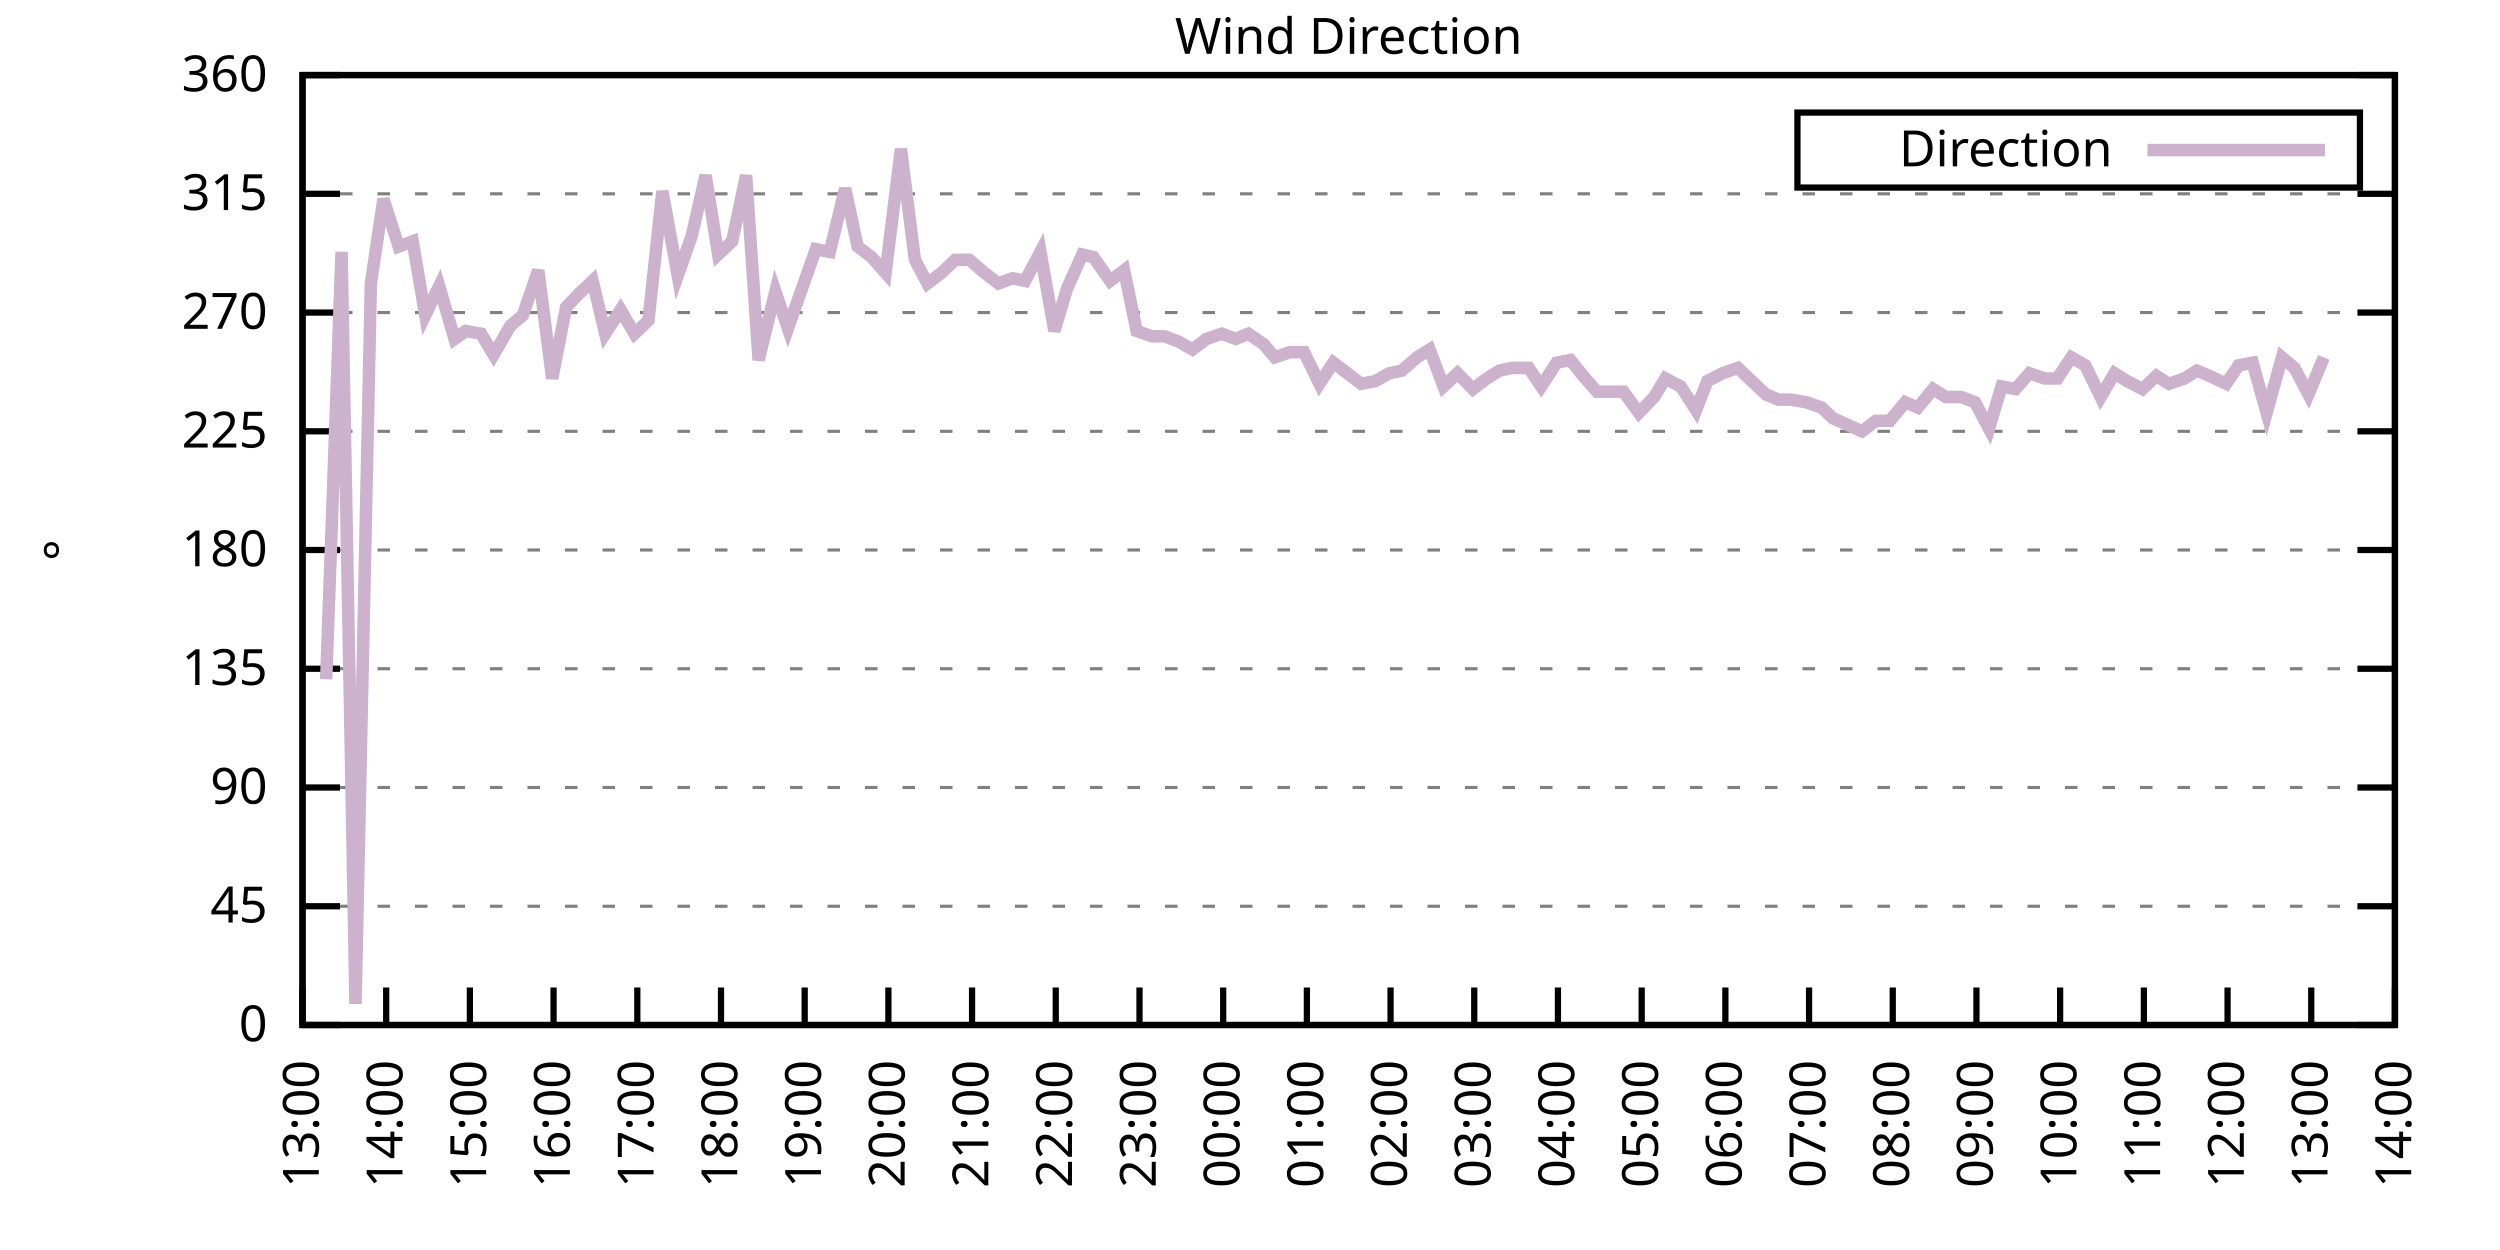
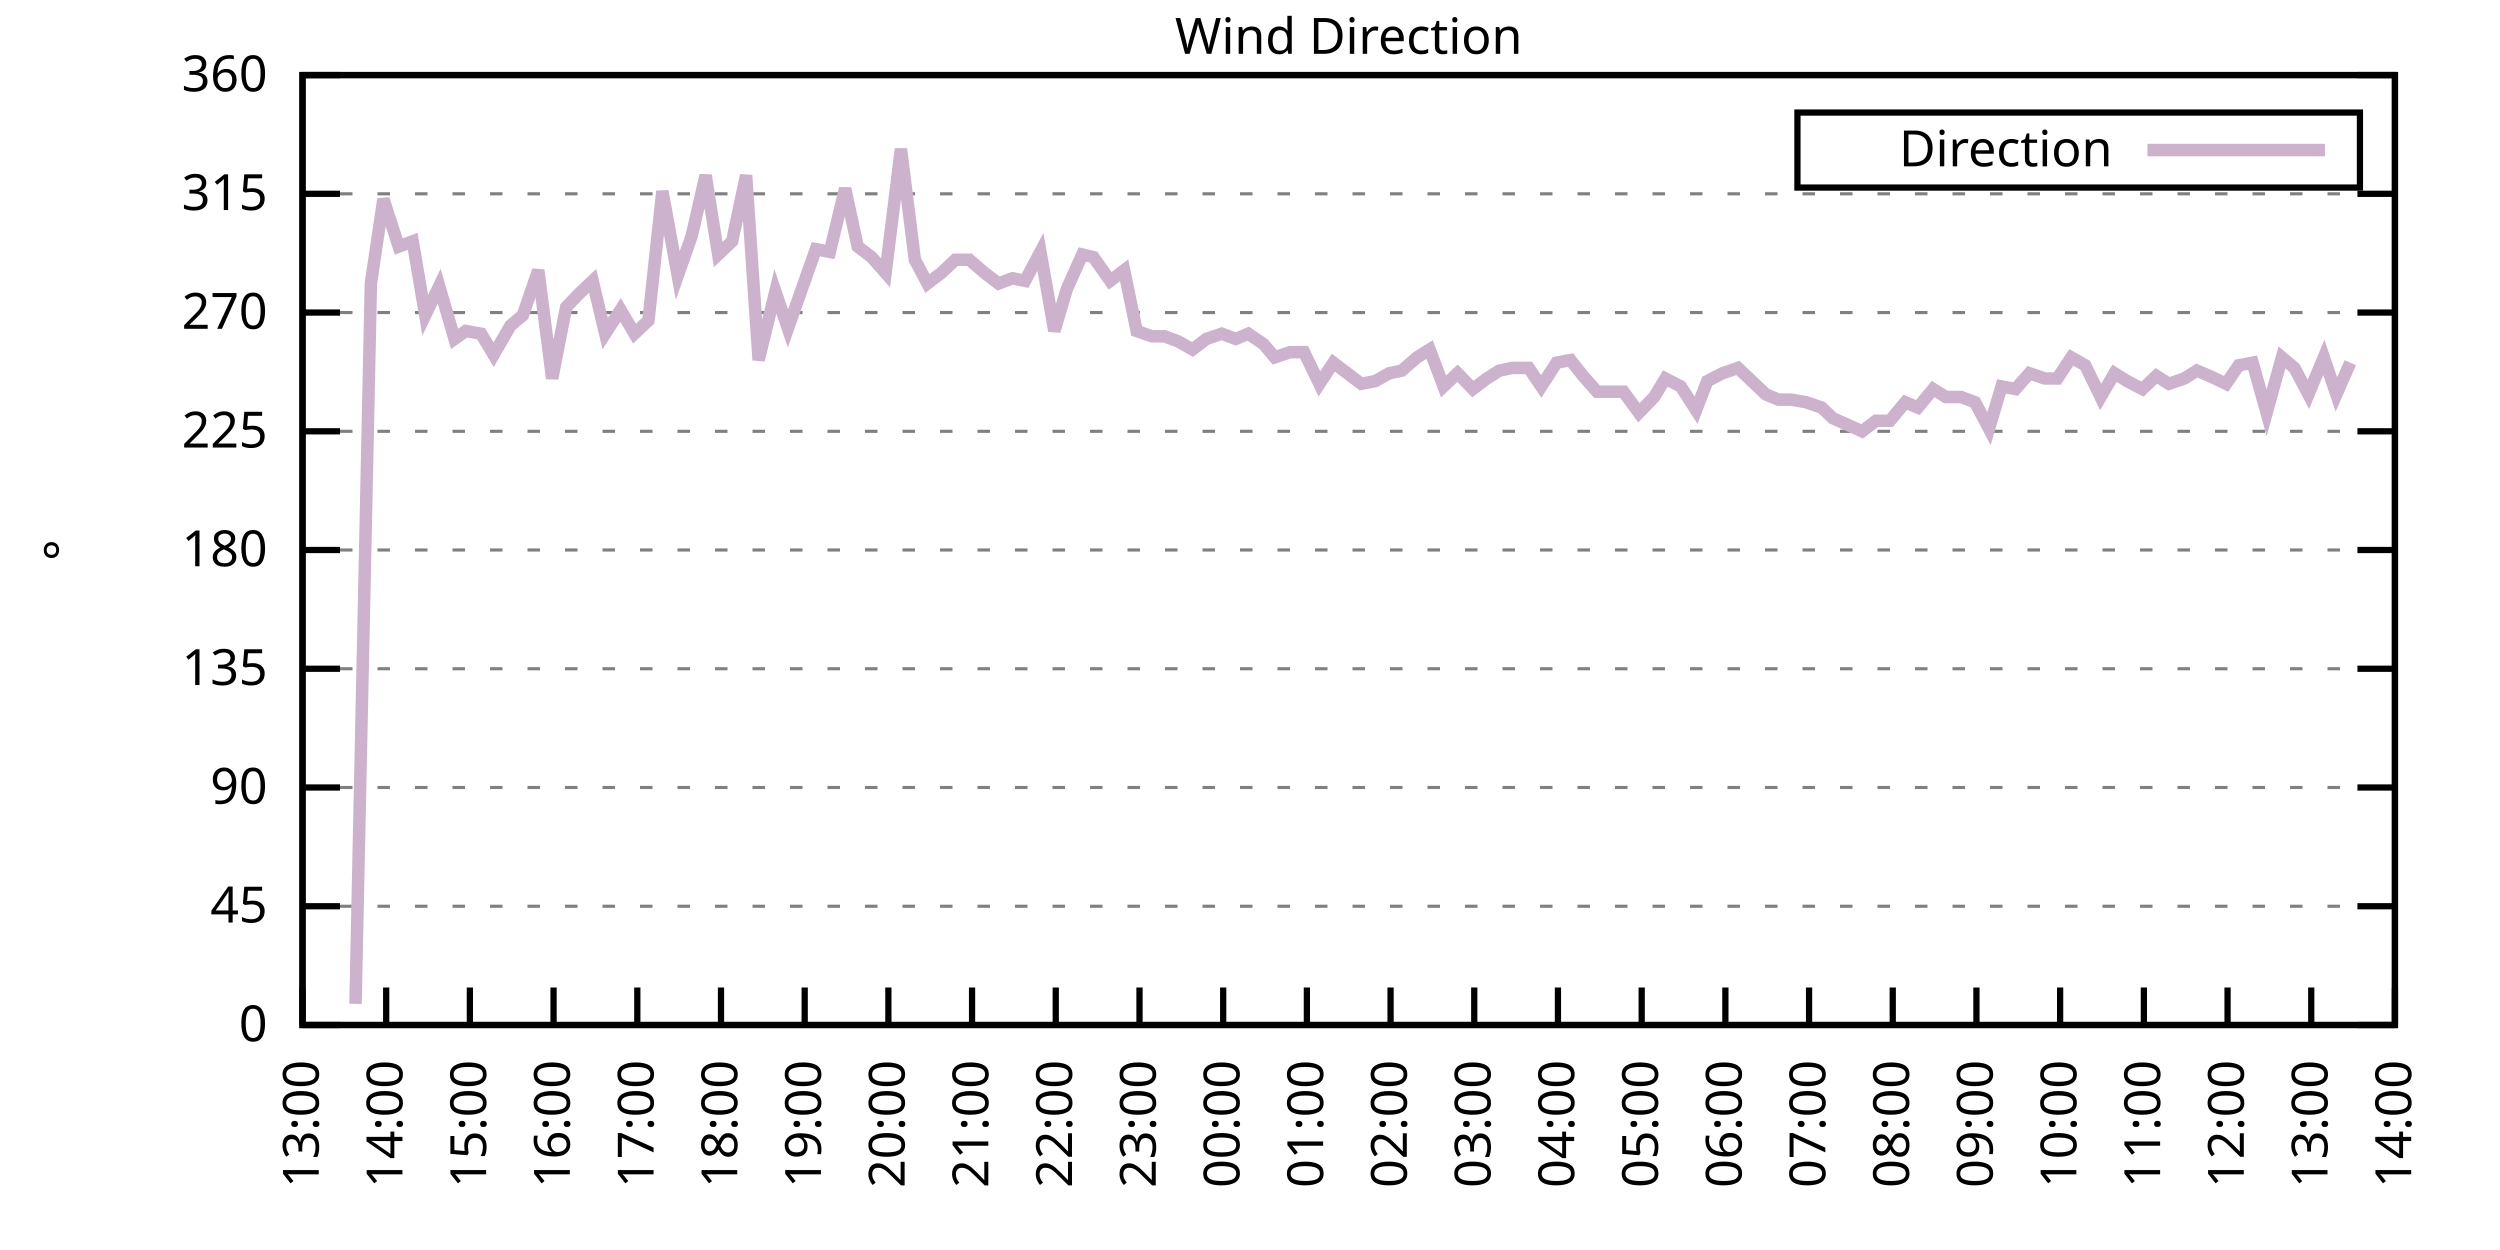
<svg xmlns="http://www.w3.org/2000/svg" xmlns:xlink="http://www.w3.org/1999/xlink" width="400" height="200" viewBox="0 0 400 200">
  <g id="gnuplot_canvas">
    <rect x="0" y="0" width="400" height="200" fill="none" />
    <defs>
      <circle id="gpDot" r="0.5" stroke-width="0.5" stroke="currentColor" />
      <path id="gpPt0" stroke-width="0.333" stroke="currentColor" d="M-1,0 h2 M0,-1 v2" />
      <path id="gpPt1" stroke-width="0.333" stroke="currentColor" d="M-1,-1 L1,1 M1,-1 L-1,1" />
      <path id="gpPt2" stroke-width="0.333" stroke="currentColor" d="M-1,0 L1,0 M0,-1 L0,1 M-1,-1 L1,1 M-1,1 L1,-1" />
      <rect id="gpPt3" stroke-width="0.333" stroke="currentColor" x="-1" y="-1" width="2" height="2" />
      <rect id="gpPt4" stroke-width="0.333" stroke="currentColor" fill="currentColor" x="-1" y="-1" width="2" height="2" />
      <circle id="gpPt5" stroke-width="0.333" stroke="currentColor" cx="0" cy="0" r="1" />
      <use xlink:href="#gpPt5" id="gpPt6" fill="currentColor" stroke="none" />
      <path id="gpPt7" stroke-width="0.333" stroke="currentColor" d="M0,-1.33 L-1.33,0.67 L1.33,0.67 z" />
      <use xlink:href="#gpPt7" id="gpPt8" fill="currentColor" stroke="none" />
      <use xlink:href="#gpPt7" id="gpPt9" stroke="currentColor" transform="rotate(180)" />
      <use xlink:href="#gpPt9" id="gpPt10" fill="currentColor" stroke="none" />
      <use xlink:href="#gpPt3" id="gpPt11" stroke="currentColor" transform="rotate(45)" />
      <use xlink:href="#gpPt11" id="gpPt12" fill="currentColor" stroke="none" />
      <path id="gpPt13" stroke-width="0.333" stroke="currentColor" d="M0,1.330 L1.265,0.411 L0.782,-1.067 L-0.782,-1.076 L-1.265,0.411 z" />
      <use xlink:href="#gpPt13" id="gpPt14" fill="currentColor" stroke="none" />
      <filter id="textbox" filterUnits="objectBoundingBox" x="0" y="0" height="1" width="1">
        <feFlood flood-color="white" flood-opacity="1" result="bgnd" />
        <feComposite in="SourceGraphic" in2="bgnd" operator="atop" />
      </filter>
      <filter id="greybox" filterUnits="objectBoundingBox" x="0" y="0" height="1" width="1">
        <feFlood flood-color="lightgrey" flood-opacity="1" result="grey" />
        <feComposite in="SourceGraphic" in2="grey" operator="atop" />
      </filter>
    </defs>
    <g fill="none" color="white" stroke="currentColor" stroke-width="1.00" stroke-linecap="butt" stroke-linejoin="miter">
</g>
    <g fill="none" color="black" stroke="currentColor" stroke-width="1.00" stroke-linecap="butt" stroke-linejoin="miter">
      <g stroke="none" shape-rendering="crispEdges">
        <polygon fill="rgb(255, 255, 255)" points="48.40,164.00 383.18,164.00 383.18,12.02 48.40,12.02 " />
      </g>
    </g>
    <g fill="none" color="black" stroke="currentColor" stroke-width="1.00" stroke-linecap="butt" stroke-linejoin="miter">
</g>
    <g fill="none" color="black" stroke="black" stroke-width="0.50" stroke-linecap="butt" stroke-linejoin="miter">
</g>
    <g fill="none" color="gray" stroke="currentColor" stroke-width="0.50" stroke-linecap="butt" stroke-linejoin="miter">
      <path stroke="gray" stroke-dasharray="2,4" class="gridline" d="M48.40,164.00 L383.19,164.00  " />
    </g>
    <g fill="none" color="gray" stroke="gray" stroke-width="1.00" stroke-linecap="butt" stroke-linejoin="miter">
</g>
    <g fill="none" color="black" stroke="currentColor" stroke-width="1.00" stroke-linecap="butt" stroke-linejoin="miter">
      <path stroke="black" d="M48.40,164.00 L54.40,164.00 M383.19,164.00 L377.19,164.00  " />
      <g transform="translate(42.80,166.60)" stroke="none" fill="black" font-family="Sans" font-size="8.00" text-anchor="end">
        <text>
          <tspan font-family="Sans"> 0</tspan>
        </text>
      </g>
    </g>
    <g fill="none" color="black" stroke="currentColor" stroke-width="1.00" stroke-linecap="butt" stroke-linejoin="miter">
</g>
    <g fill="none" color="black" stroke="black" stroke-width="0.50" stroke-linecap="butt" stroke-linejoin="miter">
</g>
    <g fill="none" color="gray" stroke="currentColor" stroke-width="0.50" stroke-linecap="butt" stroke-linejoin="miter">
      <path stroke="gray" stroke-dasharray="2,4" class="gridline" d="M48.40,145.00 L383.19,145.00  " />
    </g>
    <g fill="none" color="gray" stroke="gray" stroke-width="1.00" stroke-linecap="butt" stroke-linejoin="miter">
</g>
    <g fill="none" color="black" stroke="currentColor" stroke-width="1.00" stroke-linecap="butt" stroke-linejoin="miter">
      <path stroke="black" d="M48.40,145.00 L54.40,145.00 M383.19,145.00 L377.19,145.00  " />
      <g transform="translate(42.80,147.60)" stroke="none" fill="black" font-family="Sans" font-size="8.00" text-anchor="end">
        <text>
          <tspan font-family="Sans"> 45</tspan>
        </text>
      </g>
    </g>
    <g fill="none" color="black" stroke="currentColor" stroke-width="1.00" stroke-linecap="butt" stroke-linejoin="miter">
</g>
    <g fill="none" color="black" stroke="black" stroke-width="0.50" stroke-linecap="butt" stroke-linejoin="miter">
</g>
    <g fill="none" color="gray" stroke="currentColor" stroke-width="0.50" stroke-linecap="butt" stroke-linejoin="miter">
      <path stroke="gray" stroke-dasharray="2,4" class="gridline" d="M48.40,126.00 L383.19,126.00  " />
    </g>
    <g fill="none" color="gray" stroke="gray" stroke-width="1.00" stroke-linecap="butt" stroke-linejoin="miter">
</g>
    <g fill="none" color="black" stroke="currentColor" stroke-width="1.00" stroke-linecap="butt" stroke-linejoin="miter">
      <path stroke="black" d="M48.40,126.00 L54.40,126.00 M383.19,126.00 L377.19,126.00  " />
      <g transform="translate(42.80,128.60)" stroke="none" fill="black" font-family="Sans" font-size="8.00" text-anchor="end">
        <text>
          <tspan font-family="Sans"> 90</tspan>
        </text>
      </g>
    </g>
    <g fill="none" color="black" stroke="currentColor" stroke-width="1.00" stroke-linecap="butt" stroke-linejoin="miter">
</g>
    <g fill="none" color="black" stroke="black" stroke-width="0.50" stroke-linecap="butt" stroke-linejoin="miter">
</g>
    <g fill="none" color="gray" stroke="currentColor" stroke-width="0.50" stroke-linecap="butt" stroke-linejoin="miter">
      <path stroke="gray" stroke-dasharray="2,4" class="gridline" d="M48.40,107.00 L383.19,107.00  " />
    </g>
    <g fill="none" color="gray" stroke="gray" stroke-width="1.00" stroke-linecap="butt" stroke-linejoin="miter">
</g>
    <g fill="none" color="black" stroke="currentColor" stroke-width="1.00" stroke-linecap="butt" stroke-linejoin="miter">
      <path stroke="black" d="M48.40,107.00 L54.40,107.00 M383.19,107.00 L377.19,107.00  " />
      <g transform="translate(42.80,109.60)" stroke="none" fill="black" font-family="Sans" font-size="8.00" text-anchor="end">
        <text>
          <tspan font-family="Sans"> 135</tspan>
        </text>
      </g>
    </g>
    <g fill="none" color="black" stroke="currentColor" stroke-width="1.00" stroke-linecap="butt" stroke-linejoin="miter">
</g>
    <g fill="none" color="black" stroke="black" stroke-width="0.50" stroke-linecap="butt" stroke-linejoin="miter">
</g>
    <g fill="none" color="gray" stroke="currentColor" stroke-width="0.50" stroke-linecap="butt" stroke-linejoin="miter">
      <path stroke="gray" stroke-dasharray="2,4" class="gridline" d="M48.40,88.00 L383.19,88.00  " />
    </g>
    <g fill="none" color="gray" stroke="gray" stroke-width="1.00" stroke-linecap="butt" stroke-linejoin="miter">
</g>
    <g fill="none" color="black" stroke="currentColor" stroke-width="1.00" stroke-linecap="butt" stroke-linejoin="miter">
      <path stroke="black" d="M48.40,88.00 L54.40,88.00 M383.19,88.00 L377.19,88.00  " />
      <g transform="translate(42.80,90.60)" stroke="none" fill="black" font-family="Sans" font-size="8.00" text-anchor="end">
        <text>
          <tspan font-family="Sans"> 180</tspan>
        </text>
      </g>
    </g>
    <g fill="none" color="black" stroke="currentColor" stroke-width="1.00" stroke-linecap="butt" stroke-linejoin="miter">
</g>
    <g fill="none" color="black" stroke="black" stroke-width="0.50" stroke-linecap="butt" stroke-linejoin="miter">
</g>
    <g fill="none" color="gray" stroke="currentColor" stroke-width="0.50" stroke-linecap="butt" stroke-linejoin="miter">
      <path stroke="gray" stroke-dasharray="2,4" class="gridline" d="M48.40,69.01 L383.19,69.01  " />
    </g>
    <g fill="none" color="gray" stroke="gray" stroke-width="1.00" stroke-linecap="butt" stroke-linejoin="miter">
</g>
    <g fill="none" color="black" stroke="currentColor" stroke-width="1.00" stroke-linecap="butt" stroke-linejoin="miter">
      <path stroke="black" d="M48.40,69.01 L54.40,69.01 M383.19,69.01 L377.19,69.01  " />
      <g transform="translate(42.80,71.61)" stroke="none" fill="black" font-family="Sans" font-size="8.00" text-anchor="end">
        <text>
          <tspan font-family="Sans"> 225</tspan>
        </text>
      </g>
    </g>
    <g fill="none" color="black" stroke="currentColor" stroke-width="1.00" stroke-linecap="butt" stroke-linejoin="miter">
</g>
    <g fill="none" color="black" stroke="black" stroke-width="0.50" stroke-linecap="butt" stroke-linejoin="miter">
</g>
    <g fill="none" color="gray" stroke="currentColor" stroke-width="0.50" stroke-linecap="butt" stroke-linejoin="miter">
      <path stroke="gray" stroke-dasharray="2,4" class="gridline" d="M48.40,50.01 L383.19,50.01  " />
    </g>
    <g fill="none" color="gray" stroke="gray" stroke-width="1.00" stroke-linecap="butt" stroke-linejoin="miter">
</g>
    <g fill="none" color="black" stroke="currentColor" stroke-width="1.00" stroke-linecap="butt" stroke-linejoin="miter">
      <path stroke="black" d="M48.40,50.01 L54.40,50.01 M383.19,50.01 L377.19,50.01  " />
      <g transform="translate(42.80,52.61)" stroke="none" fill="black" font-family="Sans" font-size="8.00" text-anchor="end">
        <text>
          <tspan font-family="Sans"> 270</tspan>
        </text>
      </g>
    </g>
    <g fill="none" color="black" stroke="currentColor" stroke-width="1.00" stroke-linecap="butt" stroke-linejoin="miter">
</g>
    <g fill="none" color="black" stroke="black" stroke-width="0.50" stroke-linecap="butt" stroke-linejoin="miter">
</g>
    <g fill="none" color="gray" stroke="currentColor" stroke-width="0.50" stroke-linecap="butt" stroke-linejoin="miter">
      <path stroke="gray" stroke-dasharray="2,4" class="gridline" d="M48.40,31.01 L383.19,31.01  " />
    </g>
    <g fill="none" color="gray" stroke="gray" stroke-width="1.00" stroke-linecap="butt" stroke-linejoin="miter">
</g>
    <g fill="none" color="black" stroke="currentColor" stroke-width="1.00" stroke-linecap="butt" stroke-linejoin="miter">
      <path stroke="black" d="M48.40,31.01 L54.40,31.01 M383.19,31.01 L377.19,31.01  " />
      <g transform="translate(42.80,33.61)" stroke="none" fill="black" font-family="Sans" font-size="8.00" text-anchor="end">
        <text>
          <tspan font-family="Sans"> 315</tspan>
        </text>
      </g>
    </g>
    <g fill="none" color="black" stroke="currentColor" stroke-width="1.00" stroke-linecap="butt" stroke-linejoin="miter">
</g>
    <g fill="none" color="black" stroke="black" stroke-width="0.50" stroke-linecap="butt" stroke-linejoin="miter">
</g>
    <g fill="none" color="gray" stroke="currentColor" stroke-width="0.50" stroke-linecap="butt" stroke-linejoin="miter">
      <path stroke="gray" stroke-dasharray="2,4" class="gridline" d="M48.40,12.01 L383.19,12.01  " />
    </g>
    <g fill="none" color="gray" stroke="gray" stroke-width="1.00" stroke-linecap="butt" stroke-linejoin="miter">
</g>
    <g fill="none" color="black" stroke="currentColor" stroke-width="1.00" stroke-linecap="butt" stroke-linejoin="miter">
      <path stroke="black" d="M48.40,12.01 L54.40,12.01 M383.19,12.01 L377.19,12.01  " />
      <g transform="translate(42.80,14.61)" stroke="none" fill="black" font-family="Sans" font-size="8.00" text-anchor="end">
        <text>
          <tspan font-family="Sans"> 360</tspan>
        </text>
      </g>
    </g>
    <g fill="none" color="black" stroke="currentColor" stroke-width="1.00" stroke-linecap="butt" stroke-linejoin="miter">
      <path stroke="black" d="M48.40,164.00 L48.40,158.00  " />
      <g transform="translate(51.00,169.60) rotate(270.00)" stroke="none" fill="black" font-family="Sans" font-size="8.00" text-anchor="end">
        <text>
          <tspan font-family="Sans">13:00</tspan>
        </text>
      </g>
    </g>
    <g fill="none" color="black" stroke="currentColor" stroke-width="1.00" stroke-linecap="butt" stroke-linejoin="miter">
      <path stroke="black" d="M61.79,164.00 L61.79,158.00  " />
      <g transform="translate(64.39,169.60) rotate(270.00)" stroke="none" fill="black" font-family="Sans" font-size="8.00" text-anchor="end">
        <text>
          <tspan font-family="Sans">14:00</tspan>
        </text>
      </g>
    </g>
    <g fill="none" color="black" stroke="currentColor" stroke-width="1.00" stroke-linecap="butt" stroke-linejoin="miter">
      <path stroke="black" d="M75.18,164.00 L75.18,158.00  " />
      <g transform="translate(77.78,169.60) rotate(270.00)" stroke="none" fill="black" font-family="Sans" font-size="8.00" text-anchor="end">
        <text>
          <tspan font-family="Sans">15:00</tspan>
        </text>
      </g>
    </g>
    <g fill="none" color="black" stroke="currentColor" stroke-width="1.00" stroke-linecap="butt" stroke-linejoin="miter">
      <path stroke="black" d="M88.57,164.00 L88.57,158.00  " />
      <g transform="translate(91.17,169.60) rotate(270.00)" stroke="none" fill="black" font-family="Sans" font-size="8.00" text-anchor="end">
        <text>
          <tspan font-family="Sans">16:00</tspan>
        </text>
      </g>
    </g>
    <g fill="none" color="black" stroke="currentColor" stroke-width="1.00" stroke-linecap="butt" stroke-linejoin="miter">
      <path stroke="black" d="M101.97,164.00 L101.97,158.00  " />
      <g transform="translate(104.57,169.60) rotate(270.00)" stroke="none" fill="black" font-family="Sans" font-size="8.00" text-anchor="end">
        <text>
          <tspan font-family="Sans">17:00</tspan>
        </text>
      </g>
    </g>
    <g fill="none" color="black" stroke="currentColor" stroke-width="1.00" stroke-linecap="butt" stroke-linejoin="miter">
      <path stroke="black" d="M115.36,164.00 L115.36,158.00  " />
      <g transform="translate(117.96,169.60) rotate(270.00)" stroke="none" fill="black" font-family="Sans" font-size="8.00" text-anchor="end">
        <text>
          <tspan font-family="Sans">18:00</tspan>
        </text>
      </g>
    </g>
    <g fill="none" color="black" stroke="currentColor" stroke-width="1.00" stroke-linecap="butt" stroke-linejoin="miter">
      <path stroke="black" d="M128.75,164.00 L128.75,158.00  " />
      <g transform="translate(131.35,169.60) rotate(270.00)" stroke="none" fill="black" font-family="Sans" font-size="8.00" text-anchor="end">
        <text>
          <tspan font-family="Sans">19:00</tspan>
        </text>
      </g>
    </g>
    <g fill="none" color="black" stroke="currentColor" stroke-width="1.00" stroke-linecap="butt" stroke-linejoin="miter">
      <path stroke="black" d="M142.14,164.00 L142.14,158.00  " />
      <g transform="translate(144.74,169.60) rotate(270.00)" stroke="none" fill="black" font-family="Sans" font-size="8.00" text-anchor="end">
        <text>
          <tspan font-family="Sans">20:00</tspan>
        </text>
      </g>
    </g>
    <g fill="none" color="black" stroke="currentColor" stroke-width="1.00" stroke-linecap="butt" stroke-linejoin="miter">
      <path stroke="black" d="M155.53,164.00 L155.53,158.00  " />
      <g transform="translate(158.13,169.60) rotate(270.00)" stroke="none" fill="black" font-family="Sans" font-size="8.00" text-anchor="end">
        <text>
          <tspan font-family="Sans">21:00</tspan>
        </text>
      </g>
    </g>
    <g fill="none" color="black" stroke="currentColor" stroke-width="1.00" stroke-linecap="butt" stroke-linejoin="miter">
      <path stroke="black" d="M168.92,164.00 L168.92,158.00  " />
      <g transform="translate(171.52,169.60) rotate(270.00)" stroke="none" fill="black" font-family="Sans" font-size="8.00" text-anchor="end">
        <text>
          <tspan font-family="Sans">22:00</tspan>
        </text>
      </g>
    </g>
    <g fill="none" color="black" stroke="currentColor" stroke-width="1.00" stroke-linecap="butt" stroke-linejoin="miter">
      <path stroke="black" d="M182.32,164.00 L182.32,158.00  " />
      <g transform="translate(184.92,169.60) rotate(270.00)" stroke="none" fill="black" font-family="Sans" font-size="8.00" text-anchor="end">
        <text>
          <tspan font-family="Sans">23:00</tspan>
        </text>
      </g>
    </g>
    <g fill="none" color="black" stroke="currentColor" stroke-width="1.00" stroke-linecap="butt" stroke-linejoin="miter">
      <path stroke="black" d="M195.71,164.00 L195.71,158.00  " />
      <g transform="translate(198.31,169.60) rotate(270.00)" stroke="none" fill="black" font-family="Sans" font-size="8.00" text-anchor="end">
        <text>
          <tspan font-family="Sans">00:00</tspan>
        </text>
      </g>
    </g>
    <g fill="none" color="black" stroke="currentColor" stroke-width="1.00" stroke-linecap="butt" stroke-linejoin="miter">
      <path stroke="black" d="M209.10,164.00 L209.10,158.00  " />
      <g transform="translate(211.70,169.60) rotate(270.00)" stroke="none" fill="black" font-family="Sans" font-size="8.00" text-anchor="end">
        <text>
          <tspan font-family="Sans">01:00</tspan>
        </text>
      </g>
    </g>
    <g fill="none" color="black" stroke="currentColor" stroke-width="1.00" stroke-linecap="butt" stroke-linejoin="miter">
      <path stroke="black" d="M222.49,164.00 L222.49,158.00  " />
      <g transform="translate(225.09,169.60) rotate(270.00)" stroke="none" fill="black" font-family="Sans" font-size="8.00" text-anchor="end">
        <text>
          <tspan font-family="Sans">02:00</tspan>
        </text>
      </g>
    </g>
    <g fill="none" color="black" stroke="currentColor" stroke-width="1.00" stroke-linecap="butt" stroke-linejoin="miter">
      <path stroke="black" d="M235.88,164.00 L235.88,158.00  " />
      <g transform="translate(238.48,169.60) rotate(270.00)" stroke="none" fill="black" font-family="Sans" font-size="8.00" text-anchor="end">
        <text>
          <tspan font-family="Sans">03:00</tspan>
        </text>
      </g>
    </g>
    <g fill="none" color="black" stroke="currentColor" stroke-width="1.00" stroke-linecap="butt" stroke-linejoin="miter">
      <path stroke="black" d="M249.27,164.00 L249.27,158.00  " />
      <g transform="translate(251.87,169.60) rotate(270.00)" stroke="none" fill="black" font-family="Sans" font-size="8.00" text-anchor="end">
        <text>
          <tspan font-family="Sans">04:00</tspan>
        </text>
      </g>
    </g>
    <g fill="none" color="black" stroke="currentColor" stroke-width="1.00" stroke-linecap="butt" stroke-linejoin="miter">
      <path stroke="black" d="M262.67,164.00 L262.67,158.00  " />
      <g transform="translate(265.27,169.60) rotate(270.00)" stroke="none" fill="black" font-family="Sans" font-size="8.00" text-anchor="end">
        <text>
          <tspan font-family="Sans">05:00</tspan>
        </text>
      </g>
    </g>
    <g fill="none" color="black" stroke="currentColor" stroke-width="1.00" stroke-linecap="butt" stroke-linejoin="miter">
      <path stroke="black" d="M276.06,164.00 L276.06,158.00  " />
      <g transform="translate(278.66,169.60) rotate(270.00)" stroke="none" fill="black" font-family="Sans" font-size="8.00" text-anchor="end">
        <text>
          <tspan font-family="Sans">06:00</tspan>
        </text>
      </g>
    </g>
    <g fill="none" color="black" stroke="currentColor" stroke-width="1.00" stroke-linecap="butt" stroke-linejoin="miter">
      <path stroke="black" d="M289.45,164.00 L289.45,158.00  " />
      <g transform="translate(292.05,169.60) rotate(270.00)" stroke="none" fill="black" font-family="Sans" font-size="8.00" text-anchor="end">
        <text>
          <tspan font-family="Sans">07:00</tspan>
        </text>
      </g>
    </g>
    <g fill="none" color="black" stroke="currentColor" stroke-width="1.00" stroke-linecap="butt" stroke-linejoin="miter">
      <path stroke="black" d="M302.84,164.00 L302.84,158.00  " />
      <g transform="translate(305.44,169.60) rotate(270.00)" stroke="none" fill="black" font-family="Sans" font-size="8.00" text-anchor="end">
        <text>
          <tspan font-family="Sans">08:00</tspan>
        </text>
      </g>
    </g>
    <g fill="none" color="black" stroke="currentColor" stroke-width="1.00" stroke-linecap="butt" stroke-linejoin="miter">
      <path stroke="black" d="M316.23,164.00 L316.23,158.00  " />
      <g transform="translate(318.83,169.60) rotate(270.00)" stroke="none" fill="black" font-family="Sans" font-size="8.00" text-anchor="end">
        <text>
          <tspan font-family="Sans">09:00</tspan>
        </text>
      </g>
    </g>
    <g fill="none" color="black" stroke="currentColor" stroke-width="1.00" stroke-linecap="butt" stroke-linejoin="miter">
      <path stroke="black" d="M329.62,164.00 L329.62,158.00  " />
      <g transform="translate(332.22,169.60) rotate(270.00)" stroke="none" fill="black" font-family="Sans" font-size="8.00" text-anchor="end">
        <text>
          <tspan font-family="Sans">10:00</tspan>
        </text>
      </g>
    </g>
    <g fill="none" color="black" stroke="currentColor" stroke-width="1.00" stroke-linecap="butt" stroke-linejoin="miter">
      <path stroke="black" d="M343.02,164.00 L343.02,158.00  " />
      <g transform="translate(345.62,169.60) rotate(270.00)" stroke="none" fill="black" font-family="Sans" font-size="8.00" text-anchor="end">
        <text>
          <tspan font-family="Sans">11:00</tspan>
        </text>
      </g>
    </g>
    <g fill="none" color="black" stroke="currentColor" stroke-width="1.00" stroke-linecap="butt" stroke-linejoin="miter">
      <path stroke="black" d="M356.41,164.00 L356.41,158.00  " />
      <g transform="translate(359.01,169.60) rotate(270.00)" stroke="none" fill="black" font-family="Sans" font-size="8.00" text-anchor="end">
        <text>
          <tspan font-family="Sans">12:00</tspan>
        </text>
      </g>
    </g>
    <g fill="none" color="black" stroke="currentColor" stroke-width="1.00" stroke-linecap="butt" stroke-linejoin="miter">
      <path stroke="black" d="M369.80,164.00 L369.80,158.00  " />
      <g transform="translate(372.40,169.60) rotate(270.00)" stroke="none" fill="black" font-family="Sans" font-size="8.00" text-anchor="end">
        <text>
          <tspan font-family="Sans">13:00</tspan>
        </text>
      </g>
    </g>
    <g fill="none" color="black" stroke="currentColor" stroke-width="1.00" stroke-linecap="butt" stroke-linejoin="miter">
      <path stroke="black" d="M383.19,164.00 L383.19,158.00  " />
      <g transform="translate(385.79,169.60) rotate(270.00)" stroke="none" fill="black" font-family="Sans" font-size="8.00" text-anchor="end">
        <text>
          <tspan font-family="Sans">14:00</tspan>
        </text>
      </g>
    </g>
    <g fill="none" color="black" stroke="currentColor" stroke-width="1.00" stroke-linecap="butt" stroke-linejoin="miter">
</g>
    <g fill="none" color="black" stroke="currentColor" stroke-width="1.00" stroke-linecap="butt" stroke-linejoin="miter">
      <path stroke="black" d="M48.40,12.01 L48.40,164.00 L383.19,164.00 L383.19,12.01 L48.40,12.01 Z  " />
    </g>
    <g fill="none" color="black" stroke="currentColor" stroke-width="1.00" stroke-linecap="butt" stroke-linejoin="miter">
</g>
    <g fill="none" color="black" stroke="currentColor" stroke-width="1.00" stroke-linecap="butt" stroke-linejoin="miter">
      <path stroke="black" d="M287.59,30.01 L287.59,18.01 L377.59,18.01 L377.59,30.01 L287.59,30.01 Z  " />
    </g>
    <g id="Wind_direction_plot_1">
      <g fill="none" color="white" stroke="black" stroke-width="2.00" stroke-linecap="butt" stroke-linejoin="miter">
</g>
      <g fill="none" color="black" stroke="currentColor" stroke-width="2.00" stroke-linecap="butt" stroke-linejoin="miter">
        <g transform="translate(337.99,26.61)" stroke="none" fill="black" font-family="Sans" font-size="8.00" text-anchor="end">
          <text>
            <tspan font-family="Sans">Direction</tspan>
          </text>
        </g>
      </g>
      <g fill="none" color="black" stroke="currentColor" stroke-width="2.00" stroke-linecap="butt" stroke-linejoin="miter">
-         <path stroke="rgb(204, 178, 204)" d="M343.59,24.01 L371.99,24.01 M52.19,108.69 L54.65,40.30 L56.88,160.62 L59.34,45.36 L61.35,31.85 L63.80,39.45   L66.03,38.61 L68.04,50.43 L70.27,45.79 L72.73,54.23 L74.51,52.96 L76.97,53.39 L78.98,56.76 L81.66,52.12   L83.66,50.43 L86.12,43.25 L88.35,60.56 L90.58,49.16 L92.59,47.05 L94.82,44.94 L96.83,53.39 L99.29,49.59   L101.52,53.39 L103.75,51.27 L105.98,30.59 L108.44,44.10 L110.67,37.76 L112.90,28.05 L114.91,40.72 L117.14,38.61   L119.38,28.05 L121.38,57.61 L124.06,46.63 L126.07,52.54 L128.30,46.21 L130.54,39.87 L132.77,40.30 L135.22,30.16   L137.23,39.45 L139.46,41.14 L141.69,43.67 L144.15,23.83 L146.38,41.56 L148.39,45.36 L150.62,43.67 L152.85,41.56   L155.09,41.56 L157.54,43.67 L159.77,45.36 L162.01,44.52 L164.01,44.94 L166.47,40.30 L168.70,52.96 L170.71,46.21   L173.17,40.72 L174.95,41.14 L177.63,44.94 L179.86,43.25 L181.87,52.96 L184.32,53.81 L186.33,53.81 L188.57,54.65   L190.80,55.92 L193.03,54.23 L195.48,53.39 L197.72,54.23 L199.73,53.39 L202.18,55.07 L203.97,57.18 L206.42,56.34   L208.65,56.34 L211.11,61.41 L213.34,58.03 L215.57,59.72 L217.80,61.41 L220.04,60.98 L222.27,59.72 L224.28,59.30   L226.73,57.18 L228.74,55.92 L230.97,61.83 L233.20,59.72 L235.66,62.25 L237.89,60.56 L239.90,59.30 L241.91,58.87   L244.59,58.87 L246.60,61.83 L249.05,58.03 L251.28,57.61 L253.29,60.14 L255.52,62.67 L257.98,62.67 L259.76,62.67   L262.22,66.05 L264.67,63.52 L266.46,60.56 L268.92,61.83 L271.37,65.63 L273.16,60.98 L275.61,59.72 L278.07,58.87   L279.85,60.56 L282.53,63.10 L284.54,63.94 L286.55,63.94 L289.00,64.36 L291.46,65.21 L293.24,66.90 L297.93,69.01   L300.16,67.32 L302.39,67.32 L304.85,64.36 L306.86,65.21 L309.31,62.25 L311.32,63.52 L313.78,63.52 L316.01,64.36   L318.24,68.58 L320.25,61.83 L322.48,62.25 L324.71,59.72 L327.17,60.56 L329.18,60.56 L331.41,57.18 L333.64,58.45   L336.10,63.52 L338.33,59.72 L340.34,60.98 L342.79,62.25 L345.02,60.14 L347.03,61.41 L349.49,60.56 L351.50,59.30   L353.51,60.14 L356.18,61.41 L358.19,58.45 L360.42,58.03 L362.66,66.05 L365.11,57.18 L367.12,58.87 L369.35,63.10   L371.81,57.18  " />
+         <path stroke="rgb(204, 178, 204)" d="M343.59,24.01 L371.99,24.01 M56.88,160.62 L59.34,45.36 L61.35,31.85 L63.80,39.45 L66.03,38.61 L68.04,50.43   L70.27,45.79 L72.73,54.23 L74.51,52.96 L76.97,53.39 L78.98,56.76 L81.66,52.12 L83.66,50.43 L86.12,43.25   L88.35,60.56 L90.58,49.16 L92.59,47.05 L94.82,44.94 L96.83,53.39 L99.29,49.59 L101.52,53.39 L103.75,51.27   L105.98,30.59 L108.44,44.10 L110.67,37.76 L112.90,28.05 L114.91,40.72 L117.14,38.61 L119.38,28.05 L121.38,57.61   L124.06,46.63 L126.07,52.54 L128.30,46.21 L130.54,39.87 L132.77,40.30 L135.22,30.16 L137.23,39.45 L139.46,41.14   L141.69,43.67 L144.15,23.83 L146.38,41.56 L148.39,45.36 L150.62,43.67 L152.85,41.56 L155.09,41.56 L157.54,43.67   L159.77,45.36 L162.01,44.52 L164.01,44.94 L166.47,40.30 L168.70,52.96 L170.71,46.21 L173.17,40.72 L174.95,41.14   L177.63,44.94 L179.86,43.25 L181.87,52.96 L184.32,53.81 L186.33,53.81 L188.57,54.65 L190.80,55.92 L193.03,54.23   L195.48,53.39 L197.72,54.23 L199.73,53.39 L202.18,55.07 L203.97,57.18 L206.42,56.34 L208.65,56.34 L211.11,61.41   L213.34,58.03 L215.57,59.72 L217.80,61.41 L220.04,60.98 L222.27,59.72 L224.28,59.30 L226.73,57.18 L228.74,55.92   L230.97,61.83 L233.20,59.72 L235.66,62.25 L237.89,60.56 L239.90,59.30 L241.91,58.87 L244.59,58.87 L246.60,61.83   L249.05,58.03 L251.28,57.61 L253.29,60.14 L255.52,62.67 L257.98,62.67 L259.76,62.67 L262.22,66.05 L264.67,63.52   L266.46,60.56 L268.92,61.83 L271.37,65.63 L273.16,60.98 L275.61,59.72 L278.07,58.87 L279.85,60.56 L282.53,63.10   L284.54,63.94 L286.55,63.94 L289.00,64.36 L291.46,65.21 L293.24,66.90 L297.93,69.01 L300.16,67.32 L302.39,67.32   L304.85,64.36 L306.86,65.21 L309.31,62.25 L311.32,63.52 L313.78,63.52 L316.01,64.36 L318.24,68.58 L320.25,61.83   L322.48,62.25 L324.71,59.72 L327.17,60.56 L329.18,60.56 L331.41,57.18 L333.64,58.45 L336.10,63.52 L338.33,59.72   L340.34,60.98 L342.79,62.25 L345.02,60.14 L347.03,61.41 L349.49,60.56 L351.50,59.30 L353.51,60.14 L356.18,61.41   L358.19,58.45 L360.42,58.03 L362.66,66.05 L365.11,57.18 L367.12,58.87 L369.35,63.10 L371.81,57.18 L373.82,63.10   L376.05,58.03  " />
      </g>
    </g>
    <g fill="none" color="black" stroke="currentColor" stroke-width="2.00" stroke-linecap="butt" stroke-linejoin="miter">
</g>
    <g fill="none" color="black" stroke="black" stroke-width="1.00" stroke-linecap="butt" stroke-linejoin="miter">
</g>
    <g fill="none" color="black" stroke="currentColor" stroke-width="1.00" stroke-linecap="butt" stroke-linejoin="miter">
      <path stroke="black" d="M48.40,12.01 L48.40,164.00 L383.19,164.00 L383.19,12.01 L48.40,12.01 Z  " />
      <g transform="translate(12.80,88.01) rotate(270.00)" stroke="none" fill="black" font-family="Sans" font-size="8.00" text-anchor="middle">
        <text>
          <tspan font-family="Sans">°</tspan>
        </text>
      </g>
    </g>
    <g fill="none" color="black" stroke="currentColor" stroke-width="1.00" stroke-linecap="butt" stroke-linejoin="miter">
</g>
    <g fill="none" color="black" stroke="currentColor" stroke-width="1.00" stroke-linecap="butt" stroke-linejoin="miter">
      <g transform="translate(215.79,8.61)" stroke="none" fill="black" font-family="Sans" font-size="8.00" text-anchor="middle">
        <text>
          <tspan font-family="Sans">Wind Direction</tspan>
        </text>
      </g>
    </g>
    <g fill="none" color="black" stroke="currentColor" stroke-width="1.00" stroke-linecap="butt" stroke-linejoin="miter">
</g>
  </g>
</svg>
